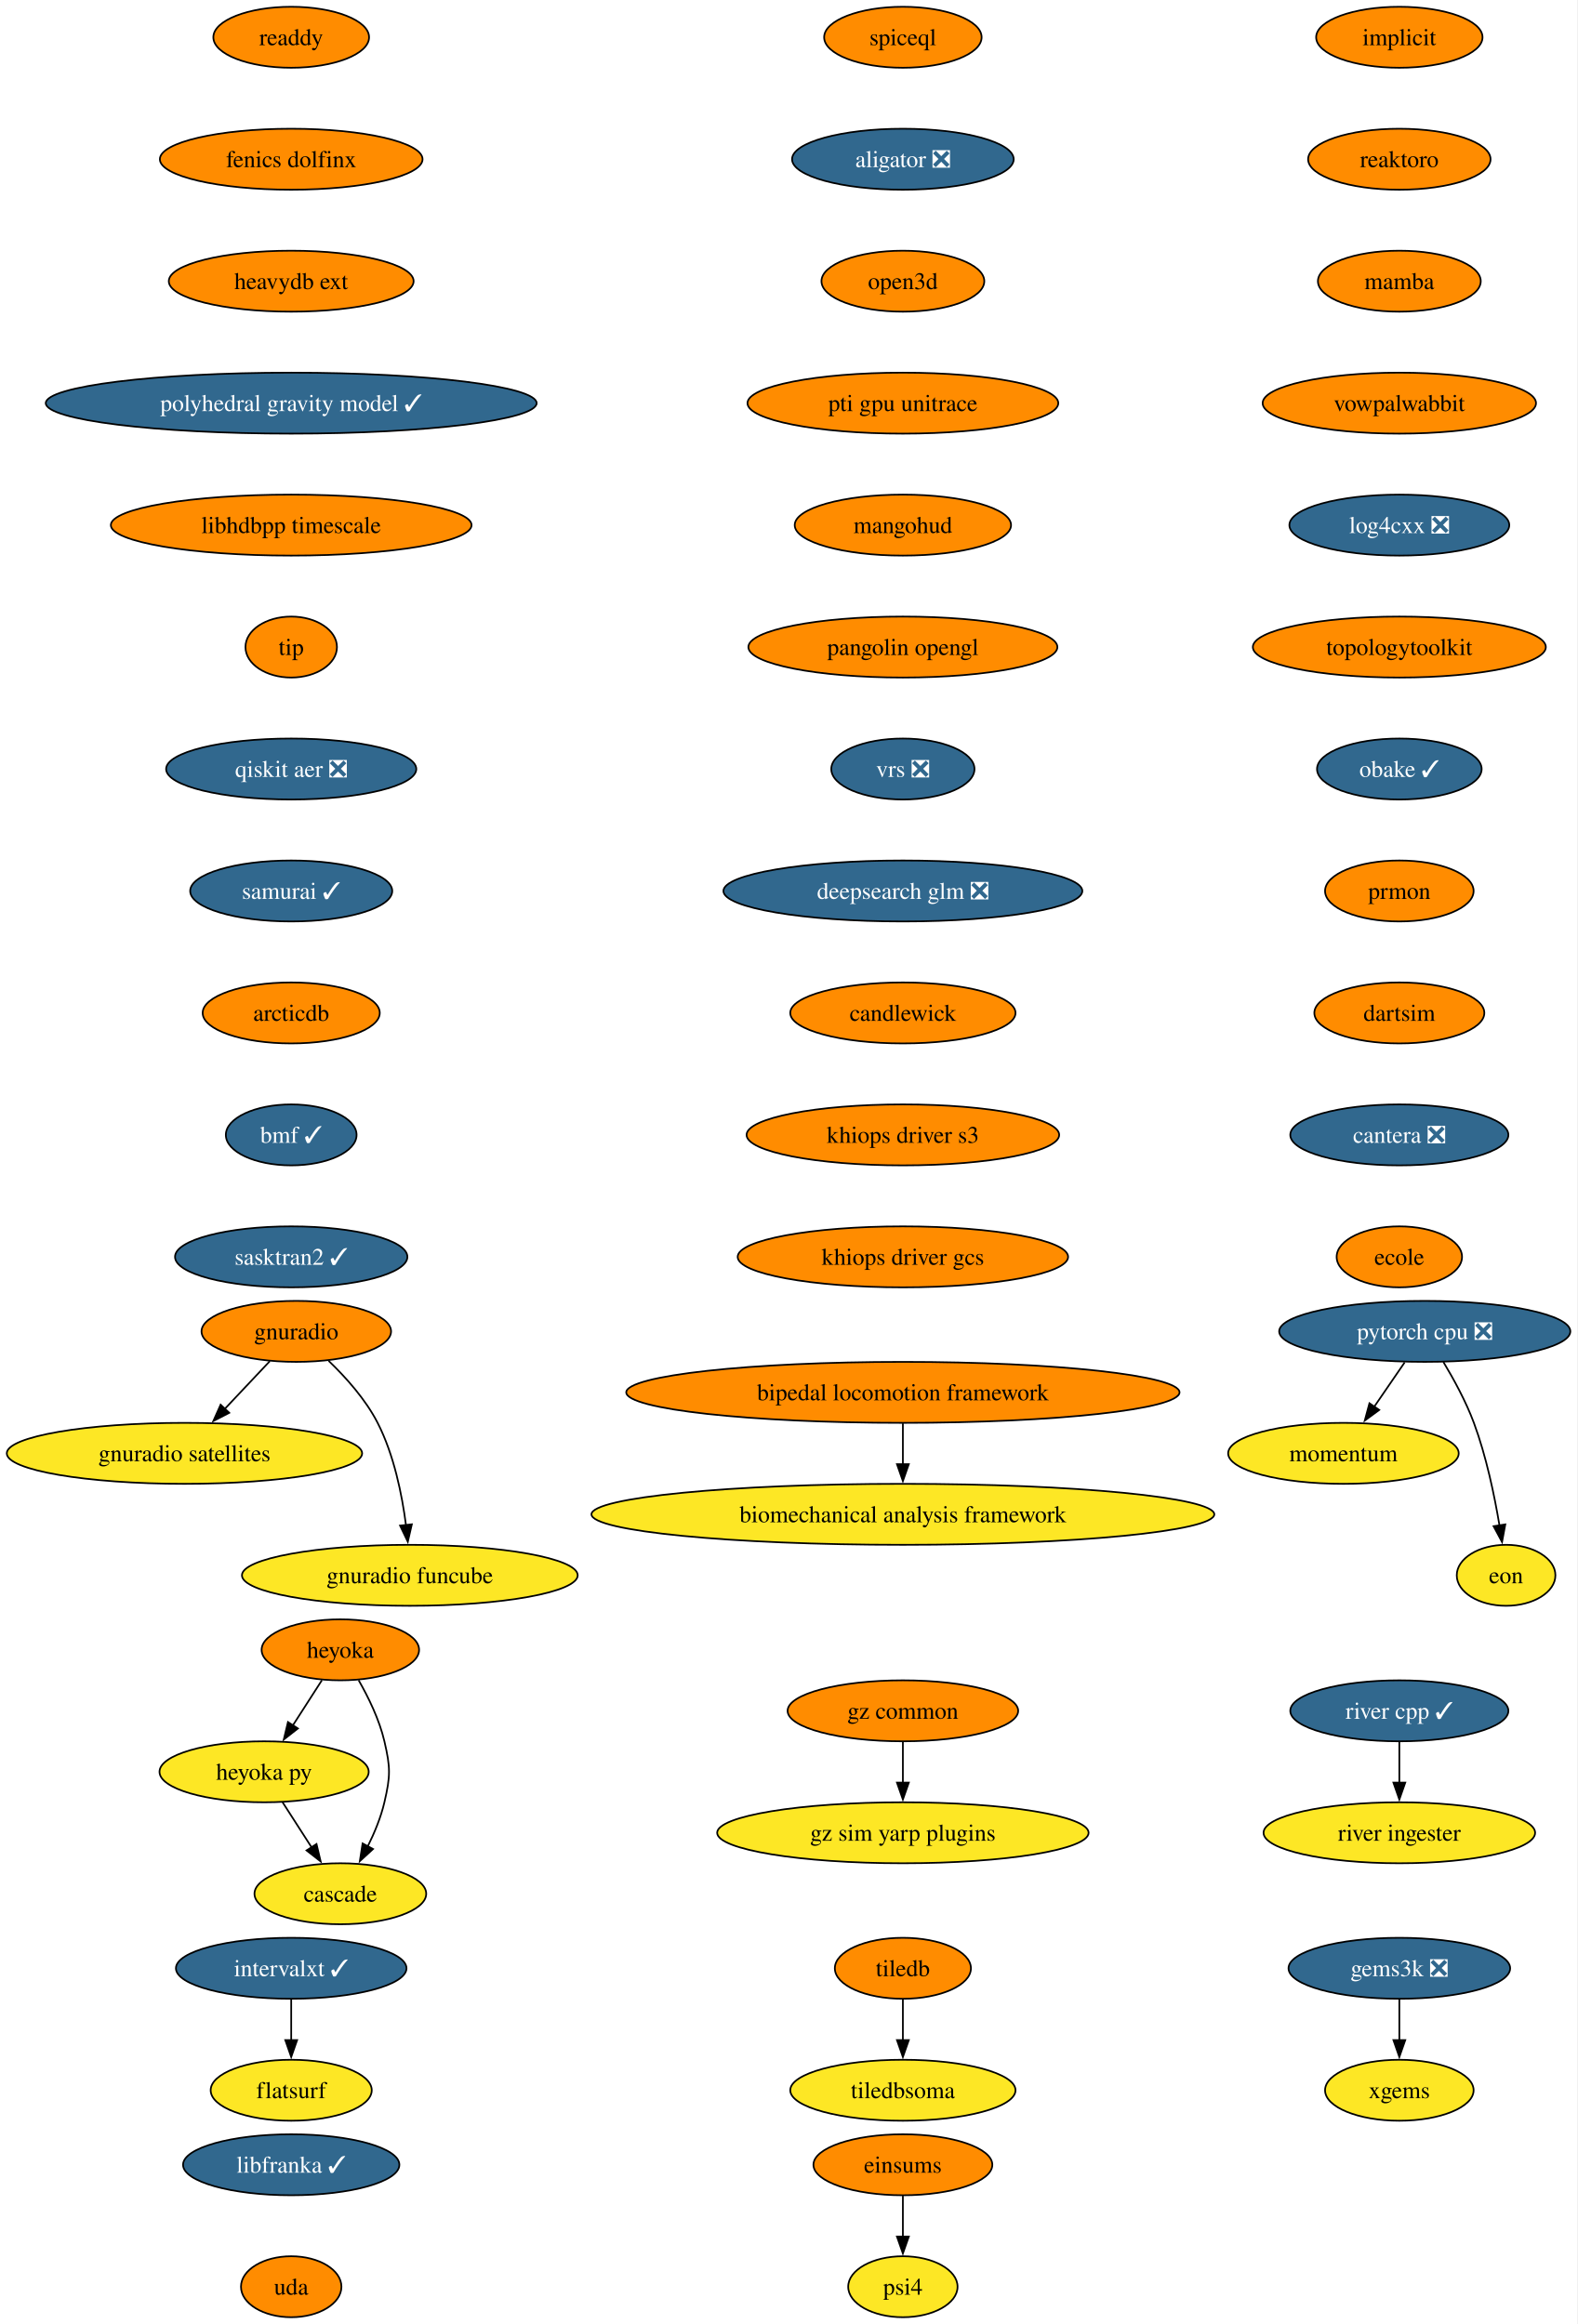
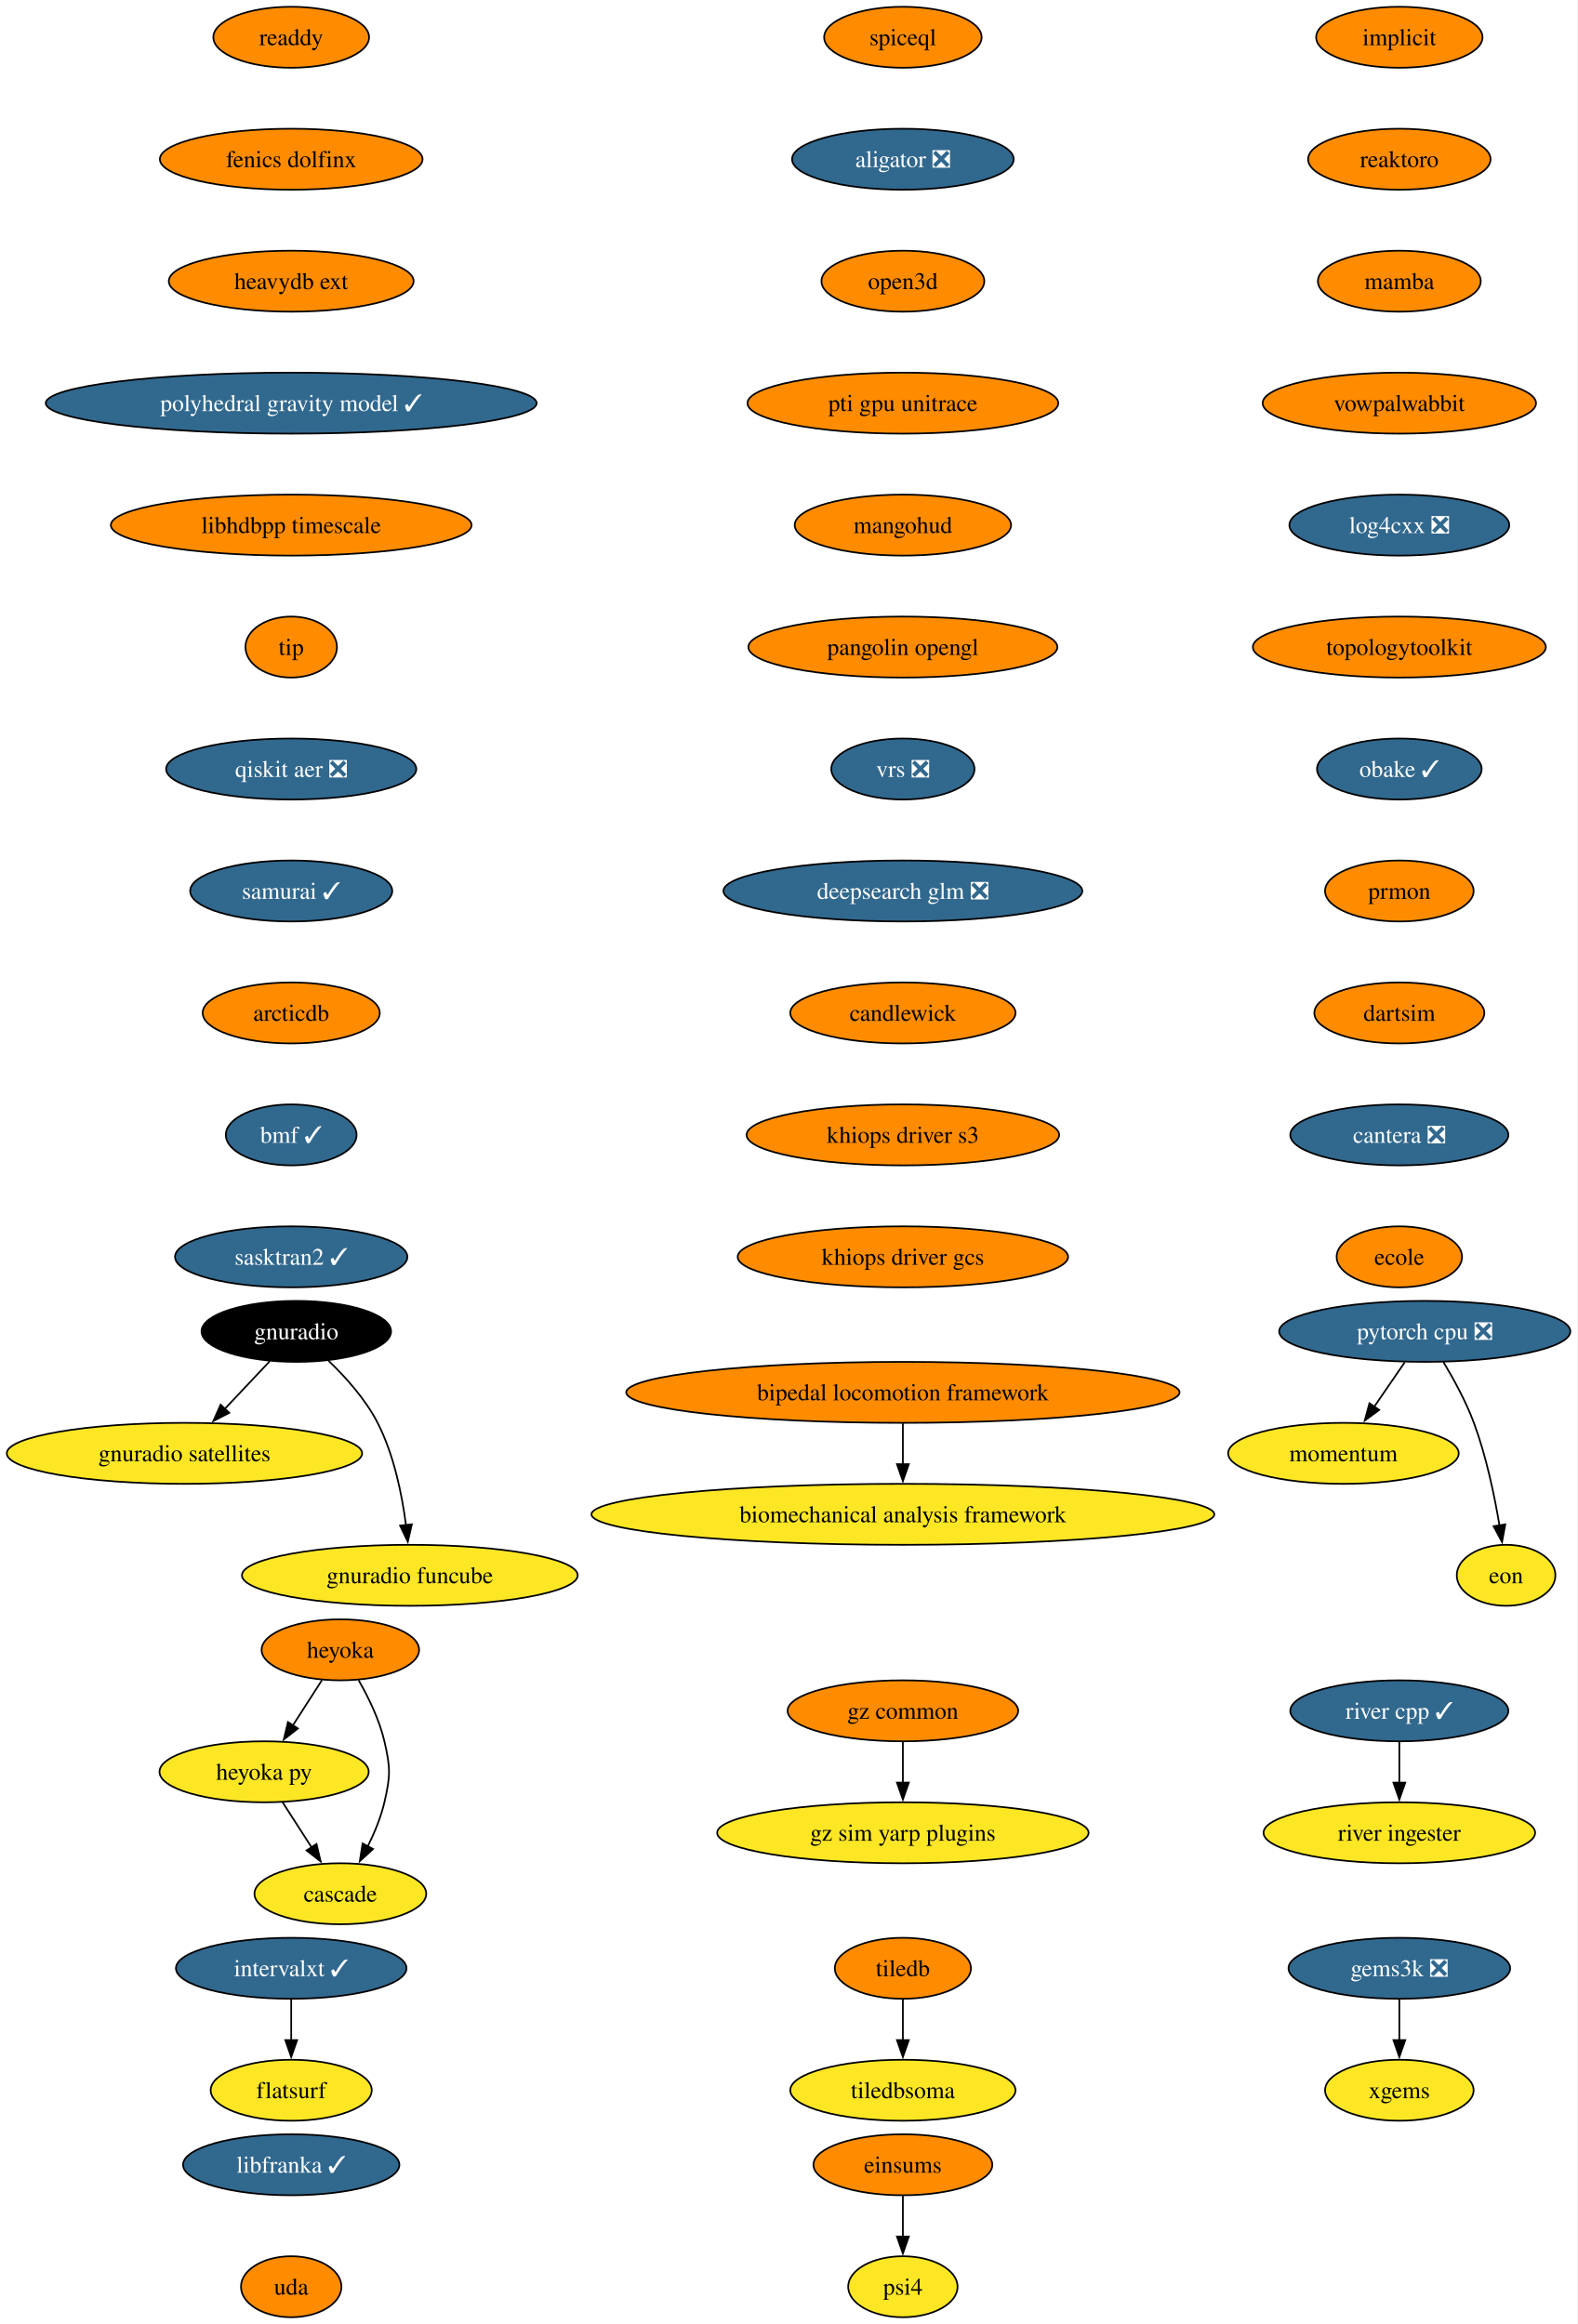
<svg xmlns="http://www.w3.org/2000/svg" xmlns:xlink="http://www.w3.org/1999/xlink" width="931pt" height="1372pt" viewBox="0.00 0.00 931.00 1372.00">
  <g id="graph0" class="graph" transform="scale(1 1) rotate(0) translate(4 1368)">
    <polygon fill="white" stroke="none" points="-4,4 -4,-1368 926.8,-1368 926.8,4 -4,4" />
    <g id="node1" class="node">
      <g id="a_node1">
        <a xlink:href="https://github.com/conda-forge/implicit-feedstock" xlink:title="implicit">
          <ellipse fill="#ff8c00" stroke="black" cx="821.87" cy="-1346" rx="49.1" ry="18" />
          <text xml:space="preserve" text-anchor="middle" x="821.87" y="-1341.33" font-family="Times,serif" font-size="14.00">implicit</text>
        </a>
      </g>
    </g>
    <g id="node2" class="node">
      <g id="a_node2">
        <a xlink:href="https://github.com/conda-forge/reaktoro-feedstock" xlink:title="reaktoro">
          <ellipse fill="#ff8c00" stroke="black" cx="821.87" cy="-1274" rx="53.84" ry="18" />
          <text xml:space="preserve" text-anchor="middle" x="821.87" y="-1269.33" font-family="Times,serif" font-size="14.00">reaktoro</text>
        </a>
      </g>
    </g>
    <g id="node5" class="node">
      <g id="a_node5">
        <a xlink:href="https://github.com/conda-forge/mamba-feedstock" xlink:title="mamba">
          <ellipse fill="#ff8c00" stroke="black" cx="821.87" cy="-1202" rx="48.05" ry="18" />
          <text xml:space="preserve" text-anchor="middle" x="821.87" y="-1197.33" font-family="Times,serif" font-size="14.00">mamba</text>
        </a>
      </g>
    </g>
    <g id="node3" class="node">
      <g id="a_node3">
        <a xlink:href="https://github.com/conda-forge/tiledb-feedstock" xlink:title="tiledb">
          <ellipse fill="#ff8c00" stroke="black" cx="528.87" cy="-206" rx="40.16" ry="18" />
          <text xml:space="preserve" text-anchor="middle" x="528.87" y="-201.33" font-family="Times,serif" font-size="14.00">tiledb</text>
        </a>
      </g>
    </g>
    <g id="node4" class="node">
      <g id="a_node4">
        <a xlink:href="https://github.com/conda-forge/tiledbsoma-feedstock" xlink:title="tiledbsoma">
          <ellipse fill="#fde725" stroke="black" cx="528.87" cy="-134" rx="66.47" ry="18" />
          <text xml:space="preserve" text-anchor="middle" x="528.87" y="-129.32" font-family="Times,serif" font-size="14.00">tiledbsoma</text>
        </a>
      </g>
    </g>
    <g id="edge2" class="edge">
      <path fill="none" stroke="black" d="M528.87,-187.7C528.87,-180.41 528.87,-171.73 528.87,-163.54" />
      <polygon fill="black" stroke="black" points="532.37,-163.62 528.87,-153.62 525.37,-163.62 532.37,-163.62" />
    </g>
    <g id="node9" class="node">
      <g id="a_node9">
        <a xlink:href="https://github.com/conda-forge/vowpalwabbit-feedstock" xlink:title="vowpalwabbit">
          <ellipse fill="#ff8c00" stroke="black" cx="821.87" cy="-1130" rx="80.67" ry="18" />
          <text xml:space="preserve" text-anchor="middle" x="821.87" y="-1125.33" font-family="Times,serif" font-size="14.00">vowpalwabbit</text>
        </a>
      </g>
    </g>
    <g id="node6" class="node">
      <g id="a_node6">
        <a xlink:href="https://github.com/conda-forge/pytorch-cpu-feedstock/pull/472" xlink:title="pytorch cpu ❎">
          <ellipse fill="#31688e" stroke="black" cx="836.87" cy="-582" rx="85.93" ry="18" />
          <text xml:space="preserve" text-anchor="middle" x="836.87" y="-577.33" font-family="Times,serif" font-size="14.00" fill="white">pytorch cpu ❎</text>
        </a>
      </g>
    </g>
    <g id="node7" class="node">
      <g id="a_node7">
        <a xlink:href="https://github.com/conda-forge/momentum-feedstock" xlink:title="momentum">
          <ellipse fill="#fde725" stroke="black" cx="788.87" cy="-510" rx="68.04" ry="18" />
          <text xml:space="preserve" text-anchor="middle" x="788.87" y="-505.32" font-family="Times,serif" font-size="14.00">momentum</text>
        </a>
      </g>
    </g>
    <g id="edge4" class="edge">
      <path fill="none" stroke="black" d="M825.01,-563.7C819.6,-555.81 813.08,-546.3 807.07,-537.55" />
      <polygon fill="black" stroke="black" points="810,-535.62 801.46,-529.35 804.23,-539.58 810,-535.62" />
    </g>
    <g id="node8" class="node">
      <g id="a_node8">
        <a xlink:href="https://github.com/conda-forge/eon-feedstock" xlink:title="eon">
          <ellipse fill="#fde725" stroke="black" cx="884.87" cy="-438" rx="29.11" ry="18" />
          <text xml:space="preserve" text-anchor="middle" x="884.87" y="-433.32" font-family="Times,serif" font-size="14.00">eon</text>
        </a>
      </g>
    </g>
    <g id="edge5" class="edge">
      <path fill="none" stroke="black" d="M847.87,-563.94C853.95,-553.84 861.2,-540.59 865.87,-528 873.15,-508.38 877.99,-485.24 880.96,-467.48" />
      <polygon fill="black" stroke="black" points="884.41,-468.06 882.49,-457.64 877.49,-466.98 884.41,-468.06" />
    </g>
    <g id="node10" class="node">
      <g id="a_node10">
        <a xlink:href="https://github.com/conda-forge/log4cxx-feedstock/pull/35" xlink:title="log4cxx ❎">
          <ellipse fill="#31688e" stroke="black" cx="821.87" cy="-1058" rx="64.89" ry="18" />
          <text xml:space="preserve" text-anchor="middle" x="821.87" y="-1053.33" font-family="Times,serif" font-size="14.00" fill="white">log4cxx ❎</text>
        </a>
      </g>
    </g>
    <g id="node11" class="node">
      <g id="a_node11">
        <a xlink:href="https://github.com/conda-forge/topologytoolkit-feedstock" xlink:title="topologytoolkit">
          <ellipse fill="#ff8c00" stroke="black" cx="821.87" cy="-986" rx="86.46" ry="18" />
          <text xml:space="preserve" text-anchor="middle" x="821.87" y="-981.33" font-family="Times,serif" font-size="14.00">topologytoolkit</text>
        </a>
      </g>
    </g>
    <g id="node12" class="node">
      <g id="a_node12">
        <a xlink:href="https://github.com/conda-forge/obake-feedstock/pull/60" xlink:title="obake ✓">
          <ellipse fill="#31688e" stroke="black" cx="821.87" cy="-914" rx="48.58" ry="18" />
          <text xml:space="preserve" text-anchor="middle" x="821.87" y="-909.33" font-family="Times,serif" font-size="14.00" fill="white">obake ✓</text>
        </a>
      </g>
    </g>
    <g id="node13" class="node">
      <g id="a_node13">
        <a xlink:href="https://github.com/conda-forge/prmon-feedstock" xlink:title="prmon">
          <ellipse fill="#ff8c00" stroke="black" cx="821.87" cy="-842" rx="43.84" ry="18" />
          <text xml:space="preserve" text-anchor="middle" x="821.87" y="-837.33" font-family="Times,serif" font-size="14.00">prmon</text>
        </a>
      </g>
    </g>
    <g id="node19" class="node">
      <g id="a_node19">
        <a xlink:href="https://github.com/conda-forge/dartsim-feedstock" xlink:title="dartsim">
          <ellipse fill="#ff8c00" stroke="black" cx="821.87" cy="-770" rx="50.16" ry="18" />
          <text xml:space="preserve" text-anchor="middle" x="821.87" y="-765.33" font-family="Times,serif" font-size="14.00">dartsim</text>
        </a>
      </g>
    </g>
    <g id="node14" class="node">
      <g id="a_node14">
        <a xlink:href="https://github.com/conda-forge/gnuradio-feedstock" xlink:title="gnuradio">
-           <ellipse fill="#ff8c00" stroke="black" cx="170.87" cy="-582" rx="55.94" ry="18" />
-           <text xml:space="preserve" text-anchor="middle" x="170.87" y="-577.33" font-family="Times,serif" font-size="14.00">gnuradio</text>
+           <ellipse fill="#000000" stroke="black" cx="170.87" cy="-582" rx="55.94" ry="18" />
+           <text xml:space="preserve" text-anchor="middle" x="170.87" y="-577.33" font-family="Times,serif" font-size="14.00" fill="white">gnuradio</text>
        </a>
      </g>
    </g>
    <g id="node15" class="node">
      <g id="a_node15">
        <a xlink:href="https://github.com/conda-forge/gnuradio-satellites-feedstock" xlink:title="gnuradio satellites">
          <ellipse fill="#fde725" stroke="black" cx="104.87" cy="-510" rx="104.87" ry="18" />
          <text xml:space="preserve" text-anchor="middle" x="104.87" y="-505.32" font-family="Times,serif" font-size="14.00">gnuradio satellites</text>
        </a>
      </g>
    </g>
    <g id="edge11" class="edge">
      <path fill="none" stroke="black" d="M155.23,-564.41C147.29,-555.99 137.48,-545.58 128.63,-536.2" />
      <polygon fill="black" stroke="black" points="131.3,-533.93 121.9,-529.06 126.21,-538.73 131.3,-533.93" />
    </g>
    <g id="node16" class="node">
      <g id="a_node16">
        <a xlink:href="https://github.com/conda-forge/gnuradio-funcube-feedstock" xlink:title="gnuradio funcube">
          <ellipse fill="#fde725" stroke="black" cx="237.87" cy="-438" rx="99.08" ry="18" />
          <text xml:space="preserve" text-anchor="middle" x="237.87" y="-433.32" font-family="Times,serif" font-size="14.00">gnuradio funcube</text>
        </a>
      </g>
    </g>
    <g id="edge12" class="edge">
      <path fill="none" stroke="black" d="M189.92,-564.65C200,-554.98 211.74,-541.92 218.87,-528 228.51,-509.17 233.26,-485.69 235.61,-467.58" />
      <polygon fill="black" stroke="black" points="239.07,-468.11 236.68,-457.79 232.11,-467.35 239.07,-468.11" />
    </g>
    <g id="node17" class="node">
      <g id="a_node17">
        <a xlink:href="https://github.com/conda-forge/gems3k-feedstock/pull/41" xlink:title="gems3k ❎">
          <ellipse fill="#31688e" stroke="black" cx="821.87" cy="-206" rx="65.41" ry="18" />
          <text xml:space="preserve" text-anchor="middle" x="821.87" y="-201.33" font-family="Times,serif" font-size="14.00" fill="white">gems3k ❎</text>
        </a>
      </g>
    </g>
    <g id="node18" class="node">
      <g id="a_node18">
        <a xlink:href="https://github.com/conda-forge/xgems-feedstock" xlink:title="xgems">
          <ellipse fill="#fde725" stroke="black" cx="821.87" cy="-134" rx="43.84" ry="18" />
          <text xml:space="preserve" text-anchor="middle" x="821.87" y="-129.32" font-family="Times,serif" font-size="14.00">xgems</text>
        </a>
      </g>
    </g>
    <g id="edge13" class="edge">
      <path fill="none" stroke="black" d="M821.87,-187.7C821.87,-180.41 821.87,-171.73 821.87,-163.54" />
      <polygon fill="black" stroke="black" points="825.37,-163.62 821.87,-153.62 818.37,-163.62 825.37,-163.62" />
    </g>
    <g id="node20" class="node">
      <g id="a_node20">
        <a xlink:href="https://github.com/conda-forge/cantera-feedstock/pull/68" xlink:title="cantera ❎">
          <ellipse fill="#31688e" stroke="black" cx="821.87" cy="-698" rx="64.36" ry="18" />
          <text xml:space="preserve" text-anchor="middle" x="821.87" y="-693.33" font-family="Times,serif" font-size="14.00" fill="white">cantera ❎</text>
        </a>
      </g>
    </g>
    <g id="node21" class="node">
      <g id="a_node21">
        <a xlink:href="https://github.com/conda-forge/ecole-feedstock" xlink:title="ecole">
          <ellipse fill="#ff8c00" stroke="black" cx="821.87" cy="-626" rx="37" ry="18" />
          <text xml:space="preserve" text-anchor="middle" x="821.87" y="-621.33" font-family="Times,serif" font-size="14.00">ecole</text>
        </a>
      </g>
    </g>
    <g id="node22" class="node">
      <g id="a_node22">
        <a xlink:href="https://github.com/conda-forge/heyoka-feedstock" xlink:title="heyoka">
          <ellipse fill="#ff8c00" stroke="black" cx="196.87" cy="-394" rx="46.47" ry="18" />
          <text xml:space="preserve" text-anchor="middle" x="196.87" y="-389.32" font-family="Times,serif" font-size="14.00">heyoka</text>
        </a>
      </g>
    </g>
    <g id="node23" class="node">
      <g id="a_node23">
        <a xlink:href="https://github.com/conda-forge/heyoka.py-feedstock" xlink:title="heyoka py">
          <ellipse fill="#fde725" stroke="black" cx="151.87" cy="-322" rx="61.73" ry="18" />
          <text xml:space="preserve" text-anchor="middle" x="151.87" y="-317.32" font-family="Times,serif" font-size="14.00">heyoka py</text>
        </a>
      </g>
    </g>
    <g id="edge17" class="edge">
      <path fill="none" stroke="black" d="M185.98,-376.05C180.84,-368.06 174.58,-358.33 168.84,-349.4" />
      <polygon fill="black" stroke="black" points="171.83,-347.58 163.48,-341.06 165.95,-351.37 171.83,-347.58" />
    </g>
    <g id="node24" class="node">
      <g id="a_node24">
        <a xlink:href="https://github.com/conda-forge/cascade-feedstock" xlink:title="cascade">
          <ellipse fill="#fde725" stroke="black" cx="196.87" cy="-250" rx="50.68" ry="18" />
          <text xml:space="preserve" text-anchor="middle" x="196.87" y="-245.32" font-family="Times,serif" font-size="14.00">cascade</text>
        </a>
      </g>
    </g>
    <g id="edge18" class="edge">
      <path fill="none" stroke="black" d="M207.65,-376.08C213.41,-366.03 219.91,-352.78 222.87,-340 226.49,-324.41 226.49,-319.59 222.87,-304 220.81,-295.11 217.04,-286 213,-277.89" />
      <polygon fill="black" stroke="black" points="216.17,-276.41 208.36,-269.25 210,-279.72 216.17,-276.41" />
    </g>
    <g id="edge19" class="edge">
      <path fill="none" stroke="black" d="M162.76,-304.05C167.91,-296.06 174.16,-286.33 179.9,-277.4" />
      <polygon fill="black" stroke="black" points="182.8,-279.37 185.26,-269.06 176.91,-275.58 182.8,-279.37" />
    </g>
    <g id="node25" class="node">
      <g id="a_node25">
        <a xlink:href="https://github.com/conda-forge/intervalxt-feedstock/pull/36" xlink:title="intervalxt ✓">
          <ellipse fill="#31688e" stroke="black" cx="167.87" cy="-206" rx="68.04" ry="18" />
          <text xml:space="preserve" text-anchor="middle" x="167.87" y="-201.33" font-family="Times,serif" font-size="14.00" fill="white">intervalxt ✓</text>
        </a>
      </g>
    </g>
    <g id="node26" class="node">
      <g id="a_node26">
        <a xlink:href="https://github.com/conda-forge/flatsurf-feedstock" xlink:title="flatsurf">
          <ellipse fill="#fde725" stroke="black" cx="167.87" cy="-134" rx="47.53" ry="18" />
          <text xml:space="preserve" text-anchor="middle" x="167.87" y="-129.32" font-family="Times,serif" font-size="14.00">flatsurf</text>
        </a>
      </g>
    </g>
    <g id="edge20" class="edge">
      <path fill="none" stroke="black" d="M167.87,-187.7C167.87,-180.41 167.87,-171.73 167.87,-163.54" />
      <polygon fill="black" stroke="black" points="171.37,-163.62 167.87,-153.62 164.37,-163.62 171.37,-163.62" />
    </g>
    <g id="node27" class="node">
      <g id="a_node27">
        <a xlink:href="https://github.com/conda-forge/readdy-feedstock" xlink:title="readdy">
          <ellipse fill="#ff8c00" stroke="black" cx="167.87" cy="-1346" rx="45.95" ry="18" />
          <text xml:space="preserve" text-anchor="middle" x="167.87" y="-1341.33" font-family="Times,serif" font-size="14.00">readdy</text>
        </a>
      </g>
    </g>
    <g id="node28" class="node">
      <g id="a_node28">
        <a xlink:href="https://github.com/conda-forge/fenics-dolfinx-feedstock" xlink:title="fenics dolfinx">
          <ellipse fill="#ff8c00" stroke="black" cx="167.87" cy="-1274" rx="77.52" ry="18" />
          <text xml:space="preserve" text-anchor="middle" x="167.87" y="-1269.33" font-family="Times,serif" font-size="14.00">fenics dolfinx</text>
        </a>
      </g>
    </g>
    <g id="node29" class="node">
      <g id="a_node29">
        <a xlink:href="https://github.com/conda-forge/heavydb-ext-feedstock" xlink:title="heavydb ext">
          <ellipse fill="#ff8c00" stroke="black" cx="167.87" cy="-1202" rx="72.25" ry="18" />
          <text xml:space="preserve" text-anchor="middle" x="167.87" y="-1197.33" font-family="Times,serif" font-size="14.00">heavydb ext</text>
        </a>
      </g>
    </g>
    <g id="node32" class="node">
      <g id="a_node32">
        <a xlink:href="https://github.com/conda-forge/polyhedral-gravity-model-feedstock/pull/29" xlink:title="polyhedral gravity model ✓">
          <ellipse fill="#31688e" stroke="black" cx="167.87" cy="-1130" rx="144.86" ry="18" />
          <text xml:space="preserve" text-anchor="middle" x="167.87" y="-1125.33" font-family="Times,serif" font-size="14.00" fill="white">polyhedral gravity model ✓</text>
        </a>
      </g>
    </g>
    <g id="node30" class="node">
      <g id="a_node30">
        <a xlink:href="https://github.com/conda-forge/river-cpp-feedstock/pull/29" xlink:title="river cpp ✓">
          <ellipse fill="#31688e" stroke="black" cx="821.87" cy="-358" rx="64.36" ry="18" />
          <text xml:space="preserve" text-anchor="middle" x="821.87" y="-353.32" font-family="Times,serif" font-size="14.00" fill="white">river cpp ✓</text>
        </a>
      </g>
    </g>
    <g id="node31" class="node">
      <g id="a_node31">
        <a xlink:href="https://github.com/conda-forge/river-ingester-feedstock" xlink:title="river ingester">
          <ellipse fill="#fde725" stroke="black" cx="821.87" cy="-286" rx="80.14" ry="18" />
          <text xml:space="preserve" text-anchor="middle" x="821.87" y="-281.32" font-family="Times,serif" font-size="14.00">river ingester</text>
        </a>
      </g>
    </g>
    <g id="edge23" class="edge">
      <path fill="none" stroke="black" d="M821.87,-339.7C821.87,-332.41 821.87,-323.73 821.87,-315.54" />
      <polygon fill="black" stroke="black" points="825.37,-315.62 821.87,-305.62 818.37,-315.62 825.37,-315.62" />
    </g>
    <g id="node33" class="node">
      <g id="a_node33">
        <a xlink:href="https://github.com/conda-forge/libhdbpp-timescale-feedstock" xlink:title="libhdbpp timescale">
          <ellipse fill="#ff8c00" stroke="black" cx="167.87" cy="-1058" rx="106.45" ry="18" />
          <text xml:space="preserve" text-anchor="middle" x="167.87" y="-1053.33" font-family="Times,serif" font-size="14.00">libhdbpp timescale</text>
        </a>
      </g>
    </g>
    <g id="node36" class="node">
      <g id="a_node36">
        <a xlink:href="https://github.com/conda-forge/tip-feedstock" xlink:title="tip">
          <ellipse fill="#ff8c00" stroke="black" cx="167.87" cy="-986" rx="27" ry="18" />
          <text xml:space="preserve" text-anchor="middle" x="167.87" y="-981.33" font-family="Times,serif" font-size="14.00">tip</text>
        </a>
      </g>
    </g>
    <g id="node34" class="node">
      <g id="a_node34">
        <a xlink:href="https://github.com/conda-forge/gz-common-feedstock" xlink:title="gz common">
          <ellipse fill="#ff8c00" stroke="black" cx="528.87" cy="-358" rx="68.04" ry="18" />
          <text xml:space="preserve" text-anchor="middle" x="528.87" y="-353.32" font-family="Times,serif" font-size="14.00">gz common</text>
        </a>
      </g>
    </g>
    <g id="node35" class="node">
      <g id="a_node35">
        <a xlink:href="https://github.com/conda-forge/gz-sim-yarp-plugins-feedstock" xlink:title="gz sim yarp plugins">
          <ellipse fill="#fde725" stroke="black" cx="528.87" cy="-286" rx="109.61" ry="18" />
          <text xml:space="preserve" text-anchor="middle" x="528.87" y="-281.32" font-family="Times,serif" font-size="14.00">gz sim yarp plugins</text>
        </a>
      </g>
    </g>
    <g id="edge26" class="edge">
      <path fill="none" stroke="black" d="M528.87,-339.7C528.87,-332.41 528.87,-323.73 528.87,-315.54" />
      <polygon fill="black" stroke="black" points="532.37,-315.62 528.87,-305.62 525.37,-315.62 532.37,-315.62" />
    </g>
    <g id="node39" class="node">
      <g id="a_node39">
        <a xlink:href="https://github.com/conda-forge/qiskit-aer-feedstock/pull/66" xlink:title="qiskit aer ❎">
          <ellipse fill="#31688e" stroke="black" cx="167.87" cy="-914" rx="73.83" ry="18" />
          <text xml:space="preserve" text-anchor="middle" x="167.87" y="-909.33" font-family="Times,serif" font-size="14.00" fill="white">qiskit aer ❎</text>
        </a>
      </g>
    </g>
    <g id="node37" class="node">
      <g id="a_node37">
        <a xlink:href="https://github.com/conda-forge/bipedal-locomotion-framework-feedstock" xlink:title="bipedal locomotion framework">
          <ellipse fill="#ff8c00" stroke="black" cx="528.87" cy="-546" rx="163.27" ry="18" />
          <text xml:space="preserve" text-anchor="middle" x="528.87" y="-541.33" font-family="Times,serif" font-size="14.00">bipedal locomotion framework</text>
        </a>
      </g>
    </g>
    <g id="node38" class="node">
      <g id="a_node38">
        <a xlink:href="https://github.com/conda-forge/biomechanical-analysis-framework-feedstock" xlink:title="biomechanical analysis framework">
          <ellipse fill="#fde725" stroke="black" cx="528.87" cy="-474" rx="183.79" ry="18" />
          <text xml:space="preserve" text-anchor="middle" x="528.87" y="-469.32" font-family="Times,serif" font-size="14.00">biomechanical analysis framework</text>
        </a>
      </g>
    </g>
    <g id="edge28" class="edge">
      <path fill="none" stroke="black" d="M528.87,-527.7C528.87,-520.41 528.87,-511.73 528.87,-503.54" />
      <polygon fill="black" stroke="black" points="532.37,-503.62 528.87,-493.62 525.37,-503.62 532.37,-503.62" />
    </g>
    <g id="node40" class="node">
      <g id="a_node40">
        <a xlink:href="https://github.com/conda-forge/samurai-feedstock/pull/46" xlink:title="samurai ✓">
          <ellipse fill="#31688e" stroke="black" cx="167.87" cy="-842" rx="59.63" ry="18" />
          <text xml:space="preserve" text-anchor="middle" x="167.87" y="-837.33" font-family="Times,serif" font-size="14.00" fill="white">samurai ✓</text>
        </a>
      </g>
    </g>
    <g id="node41" class="node">
      <g id="a_node41">
        <a xlink:href="https://github.com/conda-forge/arcticdb-feedstock" xlink:title="arcticdb">
          <ellipse fill="#ff8c00" stroke="black" cx="167.87" cy="-770" rx="52.26" ry="18" />
          <text xml:space="preserve" text-anchor="middle" x="167.87" y="-765.33" font-family="Times,serif" font-size="14.00">arcticdb</text>
        </a>
      </g>
    </g>
    <g id="node43" class="node">
      <g id="a_node43">
        <a xlink:href="https://github.com/conda-forge/bmf-feedstock/pull/45" xlink:title="bmf ✓">
          <ellipse fill="#31688e" stroke="black" cx="167.87" cy="-698" rx="38.58" ry="18" />
          <text xml:space="preserve" text-anchor="middle" x="167.87" y="-693.33" font-family="Times,serif" font-size="14.00" fill="white">bmf ✓</text>
        </a>
      </g>
    </g>
    <g id="node42" class="node">
      <g id="a_node42">
        <a xlink:href="https://github.com/conda-forge/psi4-feedstock" xlink:title="psi4">
          <ellipse fill="#fde725" stroke="black" cx="528.87" cy="-18" rx="32.27" ry="18" />
          <text xml:space="preserve" text-anchor="middle" x="528.87" y="-13.32" font-family="Times,serif" font-size="14.00">psi4</text>
        </a>
      </g>
    </g>
    <g id="node45" class="node">
      <g id="a_node45">
        <a xlink:href="https://github.com/conda-forge/sasktran2-feedstock/pull/42" xlink:title="sasktran2 ✓">
          <ellipse fill="#31688e" stroke="black" cx="167.87" cy="-626" rx="68.57" ry="18" />
          <text xml:space="preserve" text-anchor="middle" x="167.87" y="-621.33" font-family="Times,serif" font-size="14.00" fill="white">sasktran2 ✓</text>
        </a>
      </g>
    </g>
    <g id="node44" class="node">
      <g id="a_node44">
        <a xlink:href="https://github.com/conda-forge/einsums-feedstock" xlink:title="einsums">
          <ellipse fill="#ff8c00" stroke="black" cx="528.87" cy="-90" rx="52.79" ry="18" />
          <text xml:space="preserve" text-anchor="middle" x="528.87" y="-85.33" font-family="Times,serif" font-size="14.00">einsums</text>
        </a>
      </g>
    </g>
    <g id="edge33" class="edge">
      <path fill="none" stroke="black" d="M528.87,-71.7C528.87,-64.41 528.87,-55.73 528.87,-47.54" />
      <polygon fill="black" stroke="black" points="532.37,-47.62 528.87,-37.62 525.37,-47.62 532.37,-47.62" />
    </g>
    <g id="node46" class="node">
      <g id="a_node46">
        <a xlink:href="https://github.com/conda-forge/spiceql-feedstock" xlink:title="spiceql">
          <ellipse fill="#ff8c00" stroke="black" cx="528.87" cy="-1346" rx="46.47" ry="18" />
          <text xml:space="preserve" text-anchor="middle" x="528.87" y="-1341.33" font-family="Times,serif" font-size="14.00">spiceql</text>
        </a>
      </g>
    </g>
    <g id="node47" class="node">
      <g id="a_node47">
        <a xlink:href="https://github.com/conda-forge/aligator-feedstock/pull/70" xlink:title="aligator ❎">
          <ellipse fill="#31688e" stroke="black" cx="528.87" cy="-1274" rx="65.41" ry="18" />
          <text xml:space="preserve" text-anchor="middle" x="528.87" y="-1269.33" font-family="Times,serif" font-size="14.00" fill="white">aligator ❎</text>
        </a>
      </g>
    </g>
    <g id="node48" class="node">
      <g id="a_node48">
        <a xlink:href="https://github.com/conda-forge/open3d-feedstock" xlink:title="open3d">
          <ellipse fill="#ff8c00" stroke="black" cx="528.87" cy="-1202" rx="48.05" ry="18" />
          <text xml:space="preserve" text-anchor="middle" x="528.87" y="-1197.33" font-family="Times,serif" font-size="14.00">open3d</text>
        </a>
      </g>
    </g>
    <g id="node49" class="node">
      <g id="a_node49">
        <a xlink:href="https://github.com/conda-forge/pti-gpu-unitrace-feedstock" xlink:title="pti gpu unitrace">
          <ellipse fill="#ff8c00" stroke="black" cx="528.87" cy="-1130" rx="91.72" ry="18" />
          <text xml:space="preserve" text-anchor="middle" x="528.87" y="-1125.33" font-family="Times,serif" font-size="14.00">pti gpu unitrace</text>
        </a>
      </g>
    </g>
    <g id="node50" class="node">
      <g id="a_node50">
        <a xlink:href="https://github.com/conda-forge/mangohud-feedstock" xlink:title="mangohud">
          <ellipse fill="#ff8c00" stroke="black" cx="528.87" cy="-1058" rx="63.84" ry="18" />
          <text xml:space="preserve" text-anchor="middle" x="528.87" y="-1053.33" font-family="Times,serif" font-size="14.00">mangohud</text>
        </a>
      </g>
    </g>
    <g id="node51" class="node">
      <g id="a_node51">
        <a xlink:href="https://github.com/conda-forge/pangolin-opengl-feedstock" xlink:title="pangolin opengl">
          <ellipse fill="#ff8c00" stroke="black" cx="528.87" cy="-986" rx="91.19" ry="18" />
          <text xml:space="preserve" text-anchor="middle" x="528.87" y="-981.33" font-family="Times,serif" font-size="14.00">pangolin opengl</text>
        </a>
      </g>
    </g>
    <g id="node52" class="node">
      <g id="a_node52">
        <a xlink:href="https://github.com/conda-forge/vrs-feedstock/pull/19" xlink:title="vrs ❎">
          <ellipse fill="#31688e" stroke="black" cx="528.87" cy="-914" rx="42.26" ry="18" />
          <text xml:space="preserve" text-anchor="middle" x="528.87" y="-909.33" font-family="Times,serif" font-size="14.00" fill="white">vrs ❎</text>
        </a>
      </g>
    </g>
    <g id="node53" class="node">
      <g id="a_node53">
        <a xlink:href="https://github.com/conda-forge/deepsearch-glm-feedstock/pull/13" xlink:title="deepsearch glm ❎">
          <ellipse fill="#31688e" stroke="black" cx="528.87" cy="-842" rx="105.92" ry="18" />
          <text xml:space="preserve" text-anchor="middle" x="528.87" y="-837.33" font-family="Times,serif" font-size="14.00" fill="white">deepsearch glm ❎</text>
        </a>
      </g>
    </g>
    <g id="node54" class="node">
      <g id="a_node54">
        <a xlink:href="https://github.com/conda-forge/candlewick-feedstock" xlink:title="candlewick">
          <ellipse fill="#ff8c00" stroke="black" cx="528.87" cy="-770" rx="66.47" ry="18" />
          <text xml:space="preserve" text-anchor="middle" x="528.87" y="-765.33" font-family="Times,serif" font-size="14.00">candlewick</text>
        </a>
      </g>
    </g>
    <g id="node55" class="node">
      <g id="a_node55">
        <a xlink:href="https://github.com/conda-forge/khiops-driver-s3-feedstock" xlink:title="khiops driver s3">
          <ellipse fill="#ff8c00" stroke="black" cx="528.87" cy="-698" rx="92.25" ry="18" />
          <text xml:space="preserve" text-anchor="middle" x="528.87" y="-693.33" font-family="Times,serif" font-size="14.00">khiops driver s3</text>
        </a>
      </g>
    </g>
    <g id="node56" class="node">
      <g id="a_node56">
        <a xlink:href="https://github.com/conda-forge/khiops-driver-gcs-feedstock" xlink:title="khiops driver gcs">
          <ellipse fill="#ff8c00" stroke="black" cx="528.87" cy="-626" rx="97.51" ry="18" />
          <text xml:space="preserve" text-anchor="middle" x="528.87" y="-621.33" font-family="Times,serif" font-size="14.00">khiops driver gcs</text>
        </a>
      </g>
    </g>
    <g id="node57" class="node">
      <g id="a_node57">
        <a xlink:href="https://github.com/conda-forge/libfranka-feedstock/pull/11" xlink:title="libfranka ✓">
          <ellipse fill="#31688e" stroke="black" cx="167.87" cy="-90" rx="63.84" ry="18" />
          <text xml:space="preserve" text-anchor="middle" x="167.87" y="-85.33" font-family="Times,serif" font-size="14.00" fill="white">libfranka ✓</text>
        </a>
      </g>
    </g>
    <g id="node58" class="node">
      <g id="a_node58">
        <a xlink:href="https://github.com/conda-forge/uda-feedstock" xlink:title="uda">
          <ellipse fill="#ff8c00" stroke="black" cx="167.87" cy="-18" rx="29.64" ry="18" />
          <text xml:space="preserve" text-anchor="middle" x="167.87" y="-13.32" font-family="Times,serif" font-size="14.00">uda</text>
        </a>
      </g>
    </g>
  </g>
</svg>
